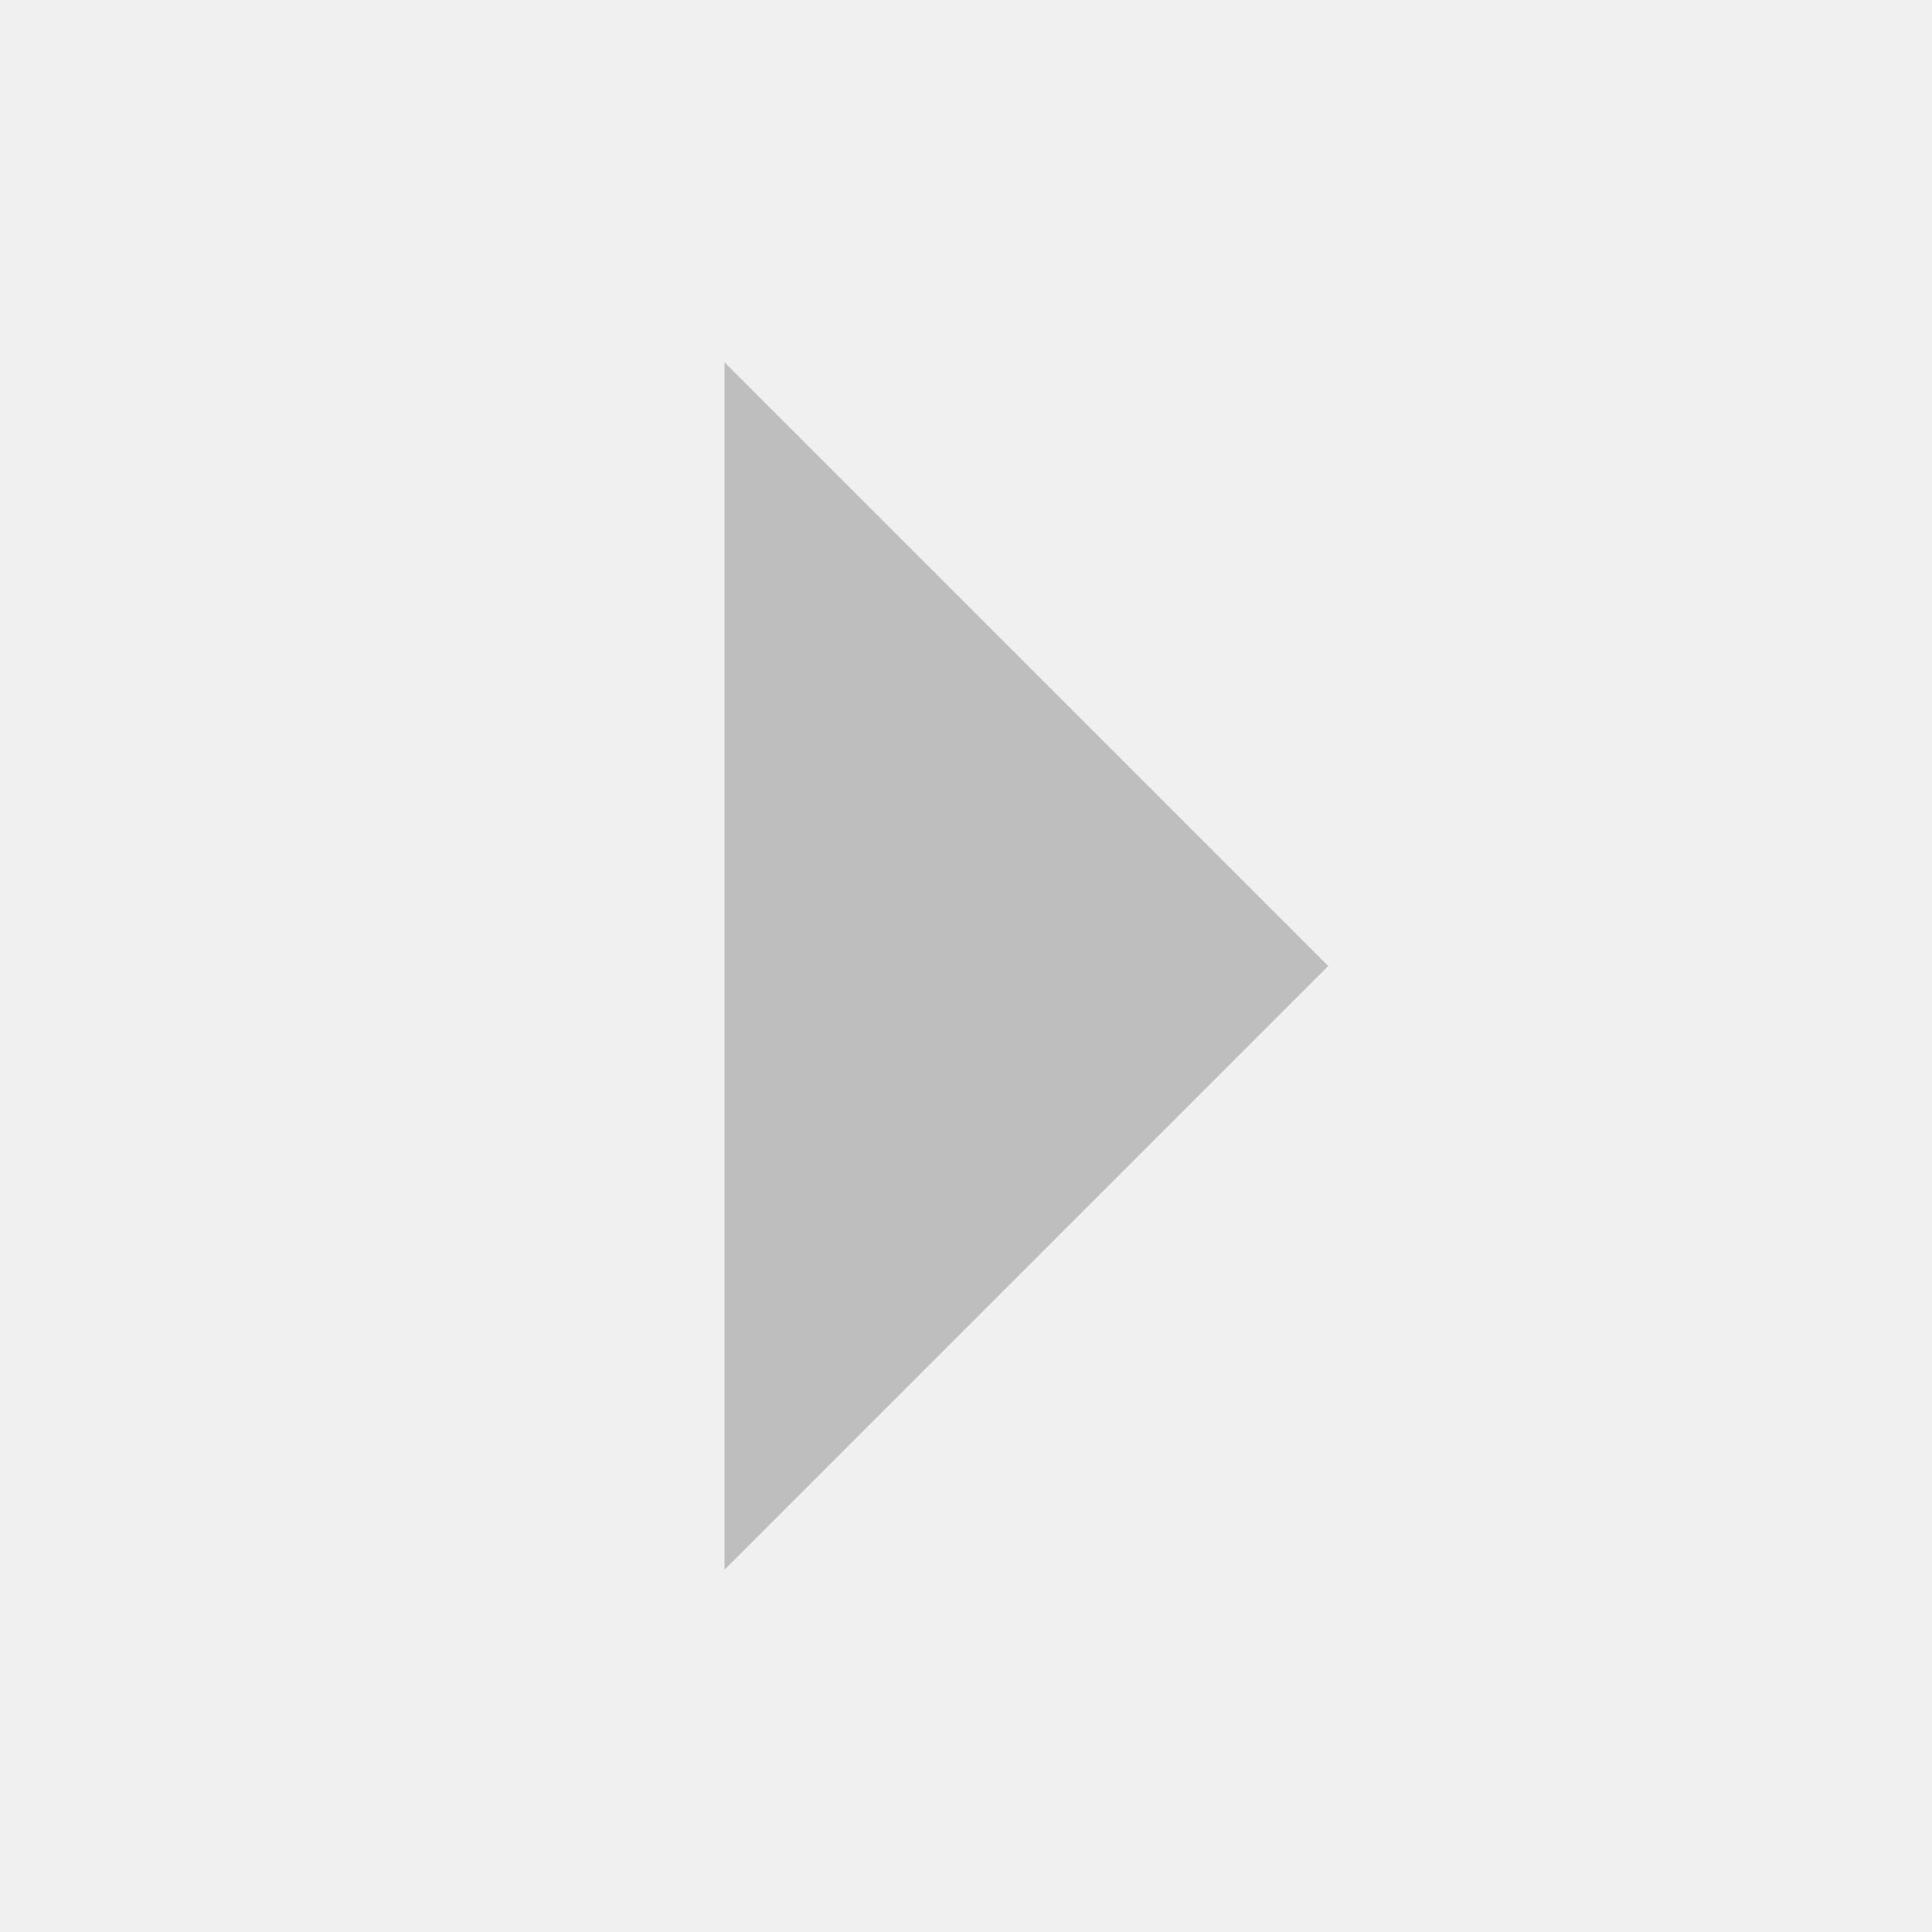
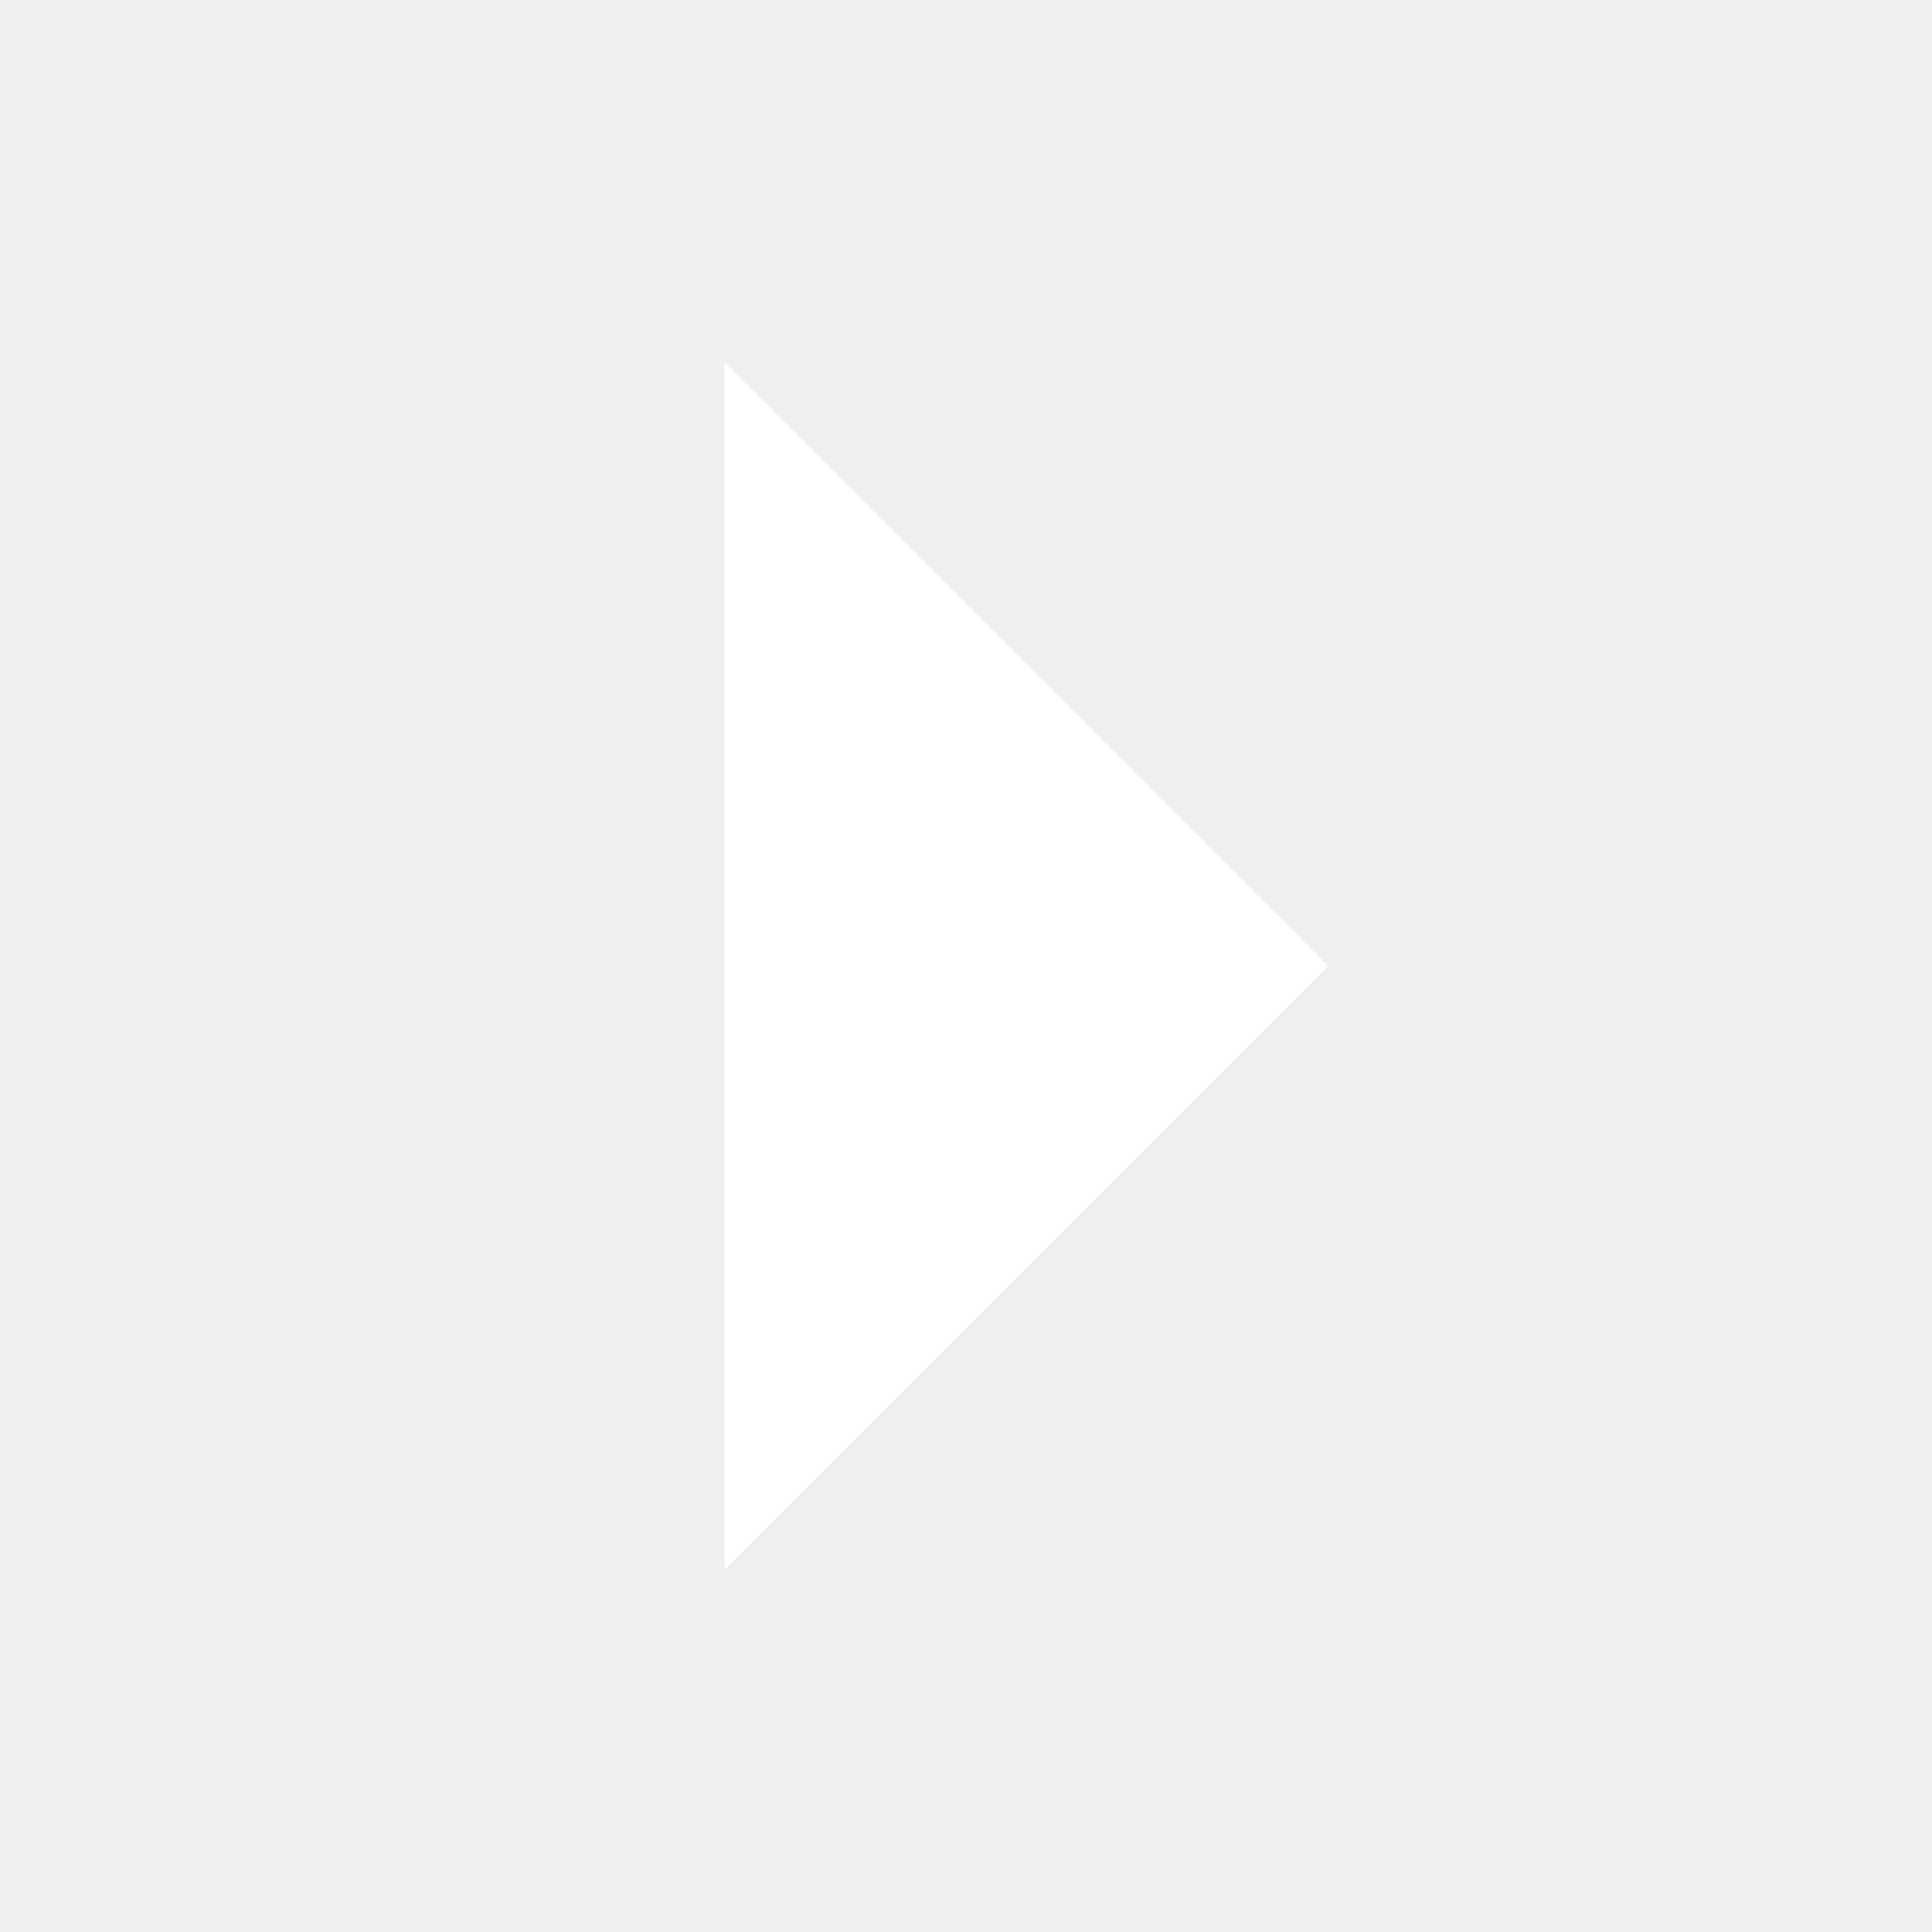
- <svg xmlns="http://www.w3.org/2000/svg" viewBox="0 0 16 16">
-   <path d="m6 3v10l5-5z" fill="#bebebe" />
+ <svg xmlns="http://www.w3.org/2000/svg" version="1.1" id="Layer_1" x="0px" y="0px" viewBox="0 0 16 16" style="enable-background:new 0 0 16 16;" xml:space="preserve">
+   <style type="text/css">
+ 	.st0{fill:#FFFFFF;}
+ </style>
+   <path class="st0" d="M6,3v10l5-5L6,3z" />
</svg>
